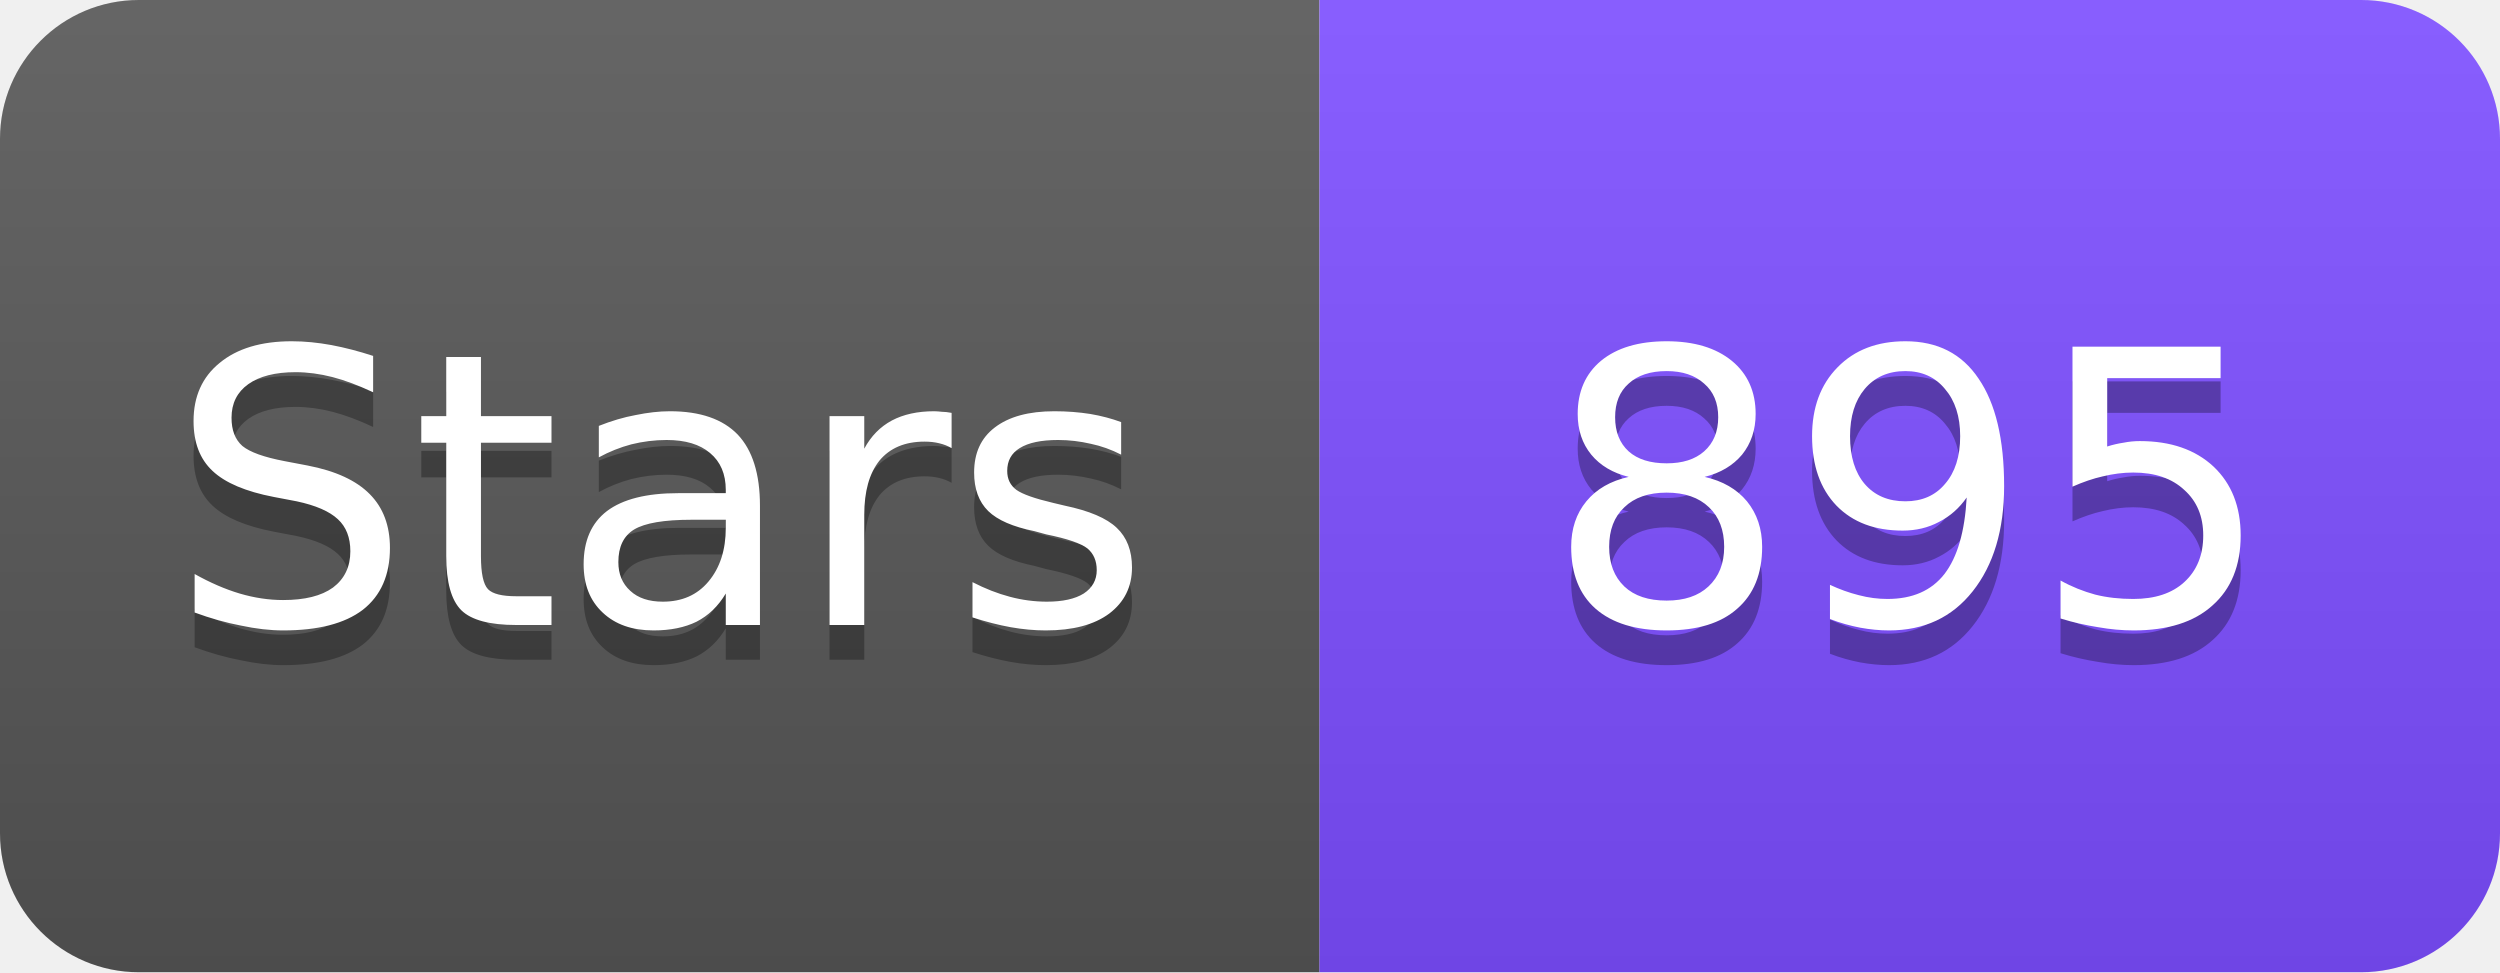
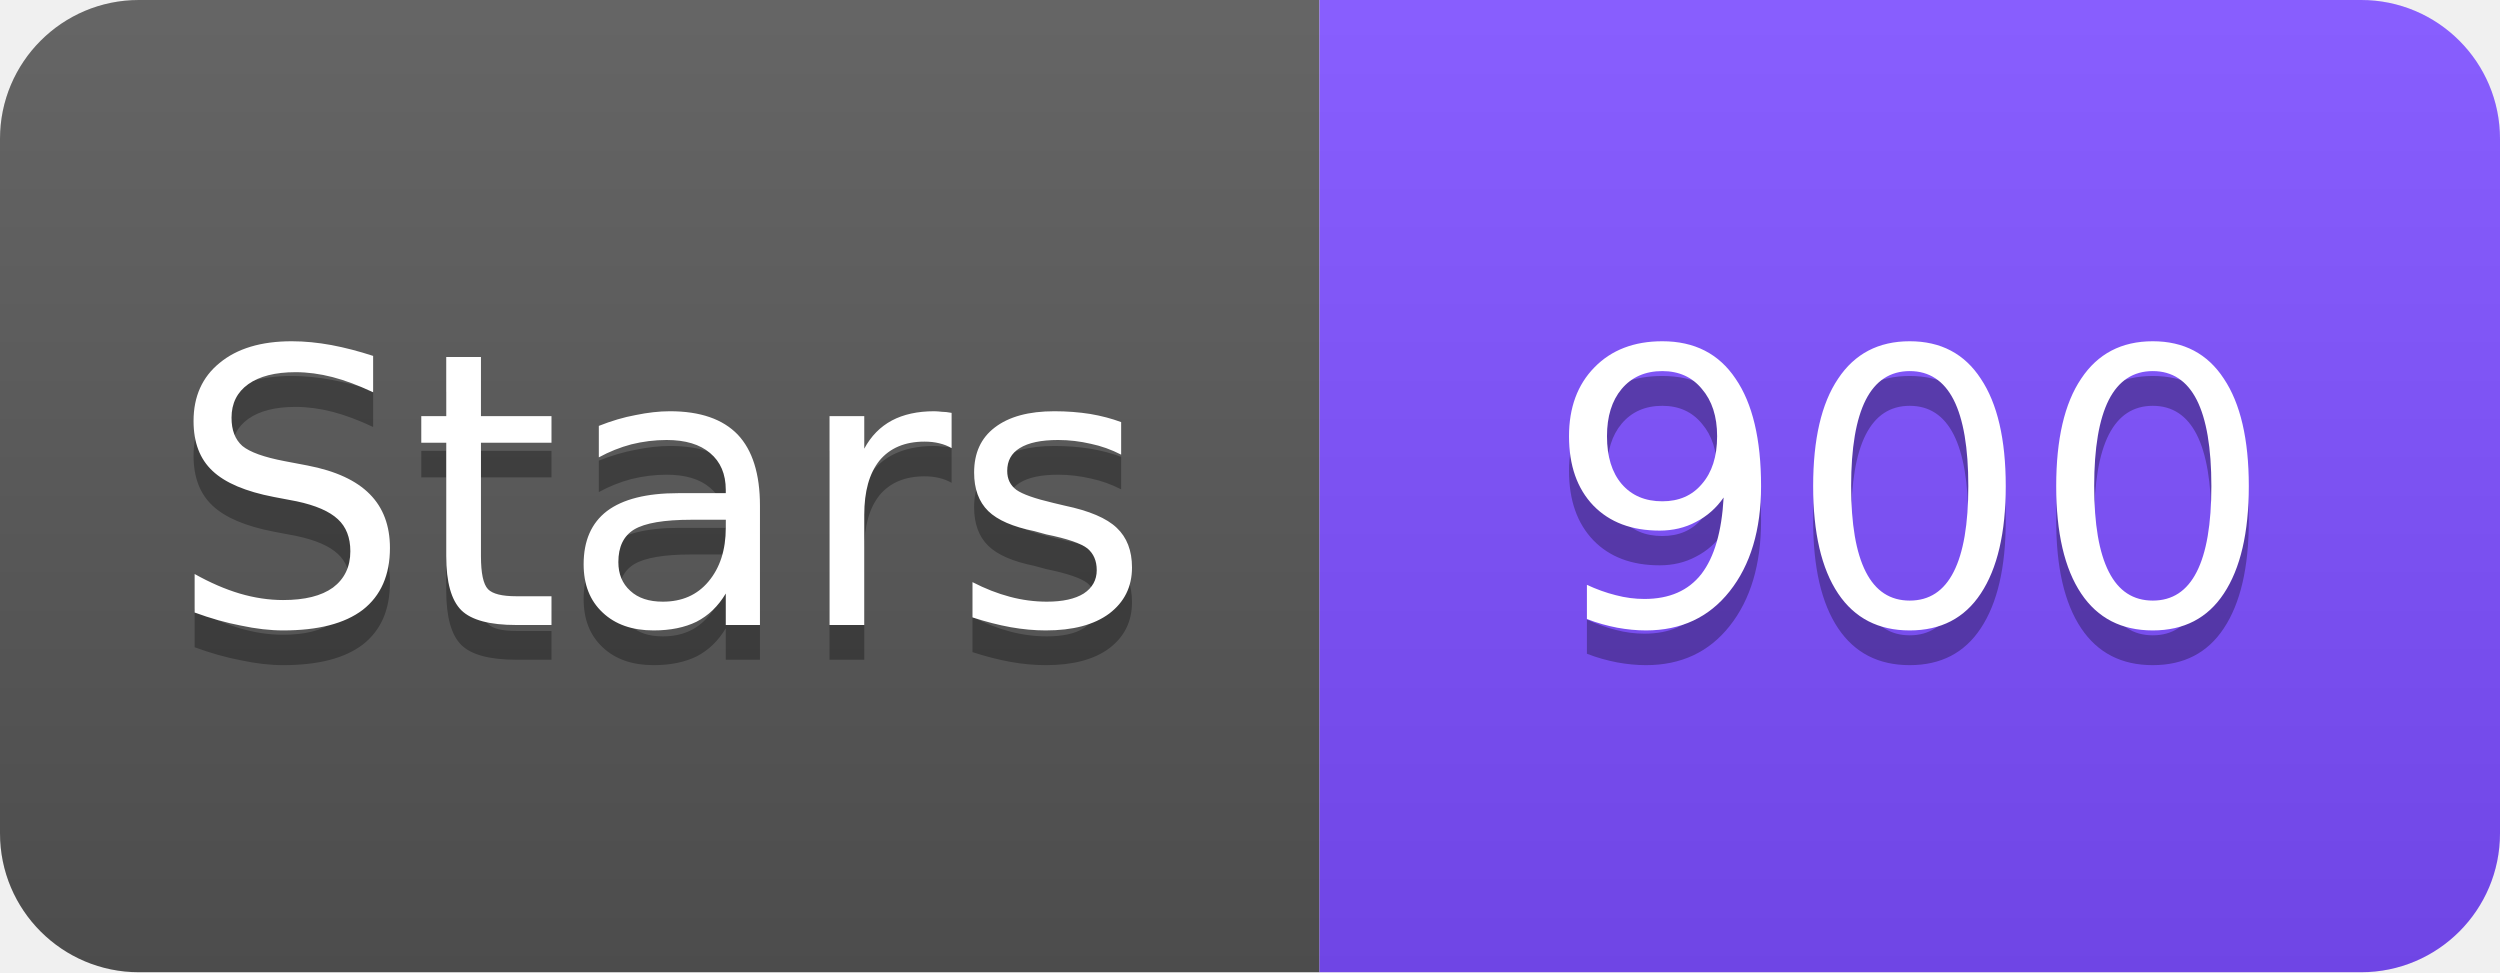
<svg xmlns="http://www.w3.org/2000/svg" width="72" height="28" viewBox="0 0 72 28">
  <linearGradient id="s" x2="0" y2="100%">
    <stop offset="0" stop-color="#fff" stop-opacity=".1" />
    <stop offset="1" stop-opacity=".1" />
  </linearGradient>
  <clipPath id="r">
    <rect width="72" height="28" rx="4" fill="#fff" />
  </clipPath>
  <g clip-path="url(#r)">
    <rect width="38" height="28" fill="#555" />
    <rect x="38" width="34" height="28" fill="#7C4DFF" />
    <rect width="72" height="28" fill="url(#s)" />
  </g>
  <g fill="#fff" text-anchor="middle" font-family="Verdana,Geneva,DejaVu Sans,sans-serif" font-size="11">
    <text x="19" y="19" fill="#010101" fill-opacity=".3">Stars</text>
    <text x="19" y="18">Stars</text>
-     <text x="55" y="19" fill="#010101" fill-opacity=".3">895</text>
-     <text x="55" y="18">895</text>
+     <text x="55" y="19" fill="#010101" fill-opacity=".3">900</text>
+     <text x="55" y="18">900</text>
  </g>
</svg>
